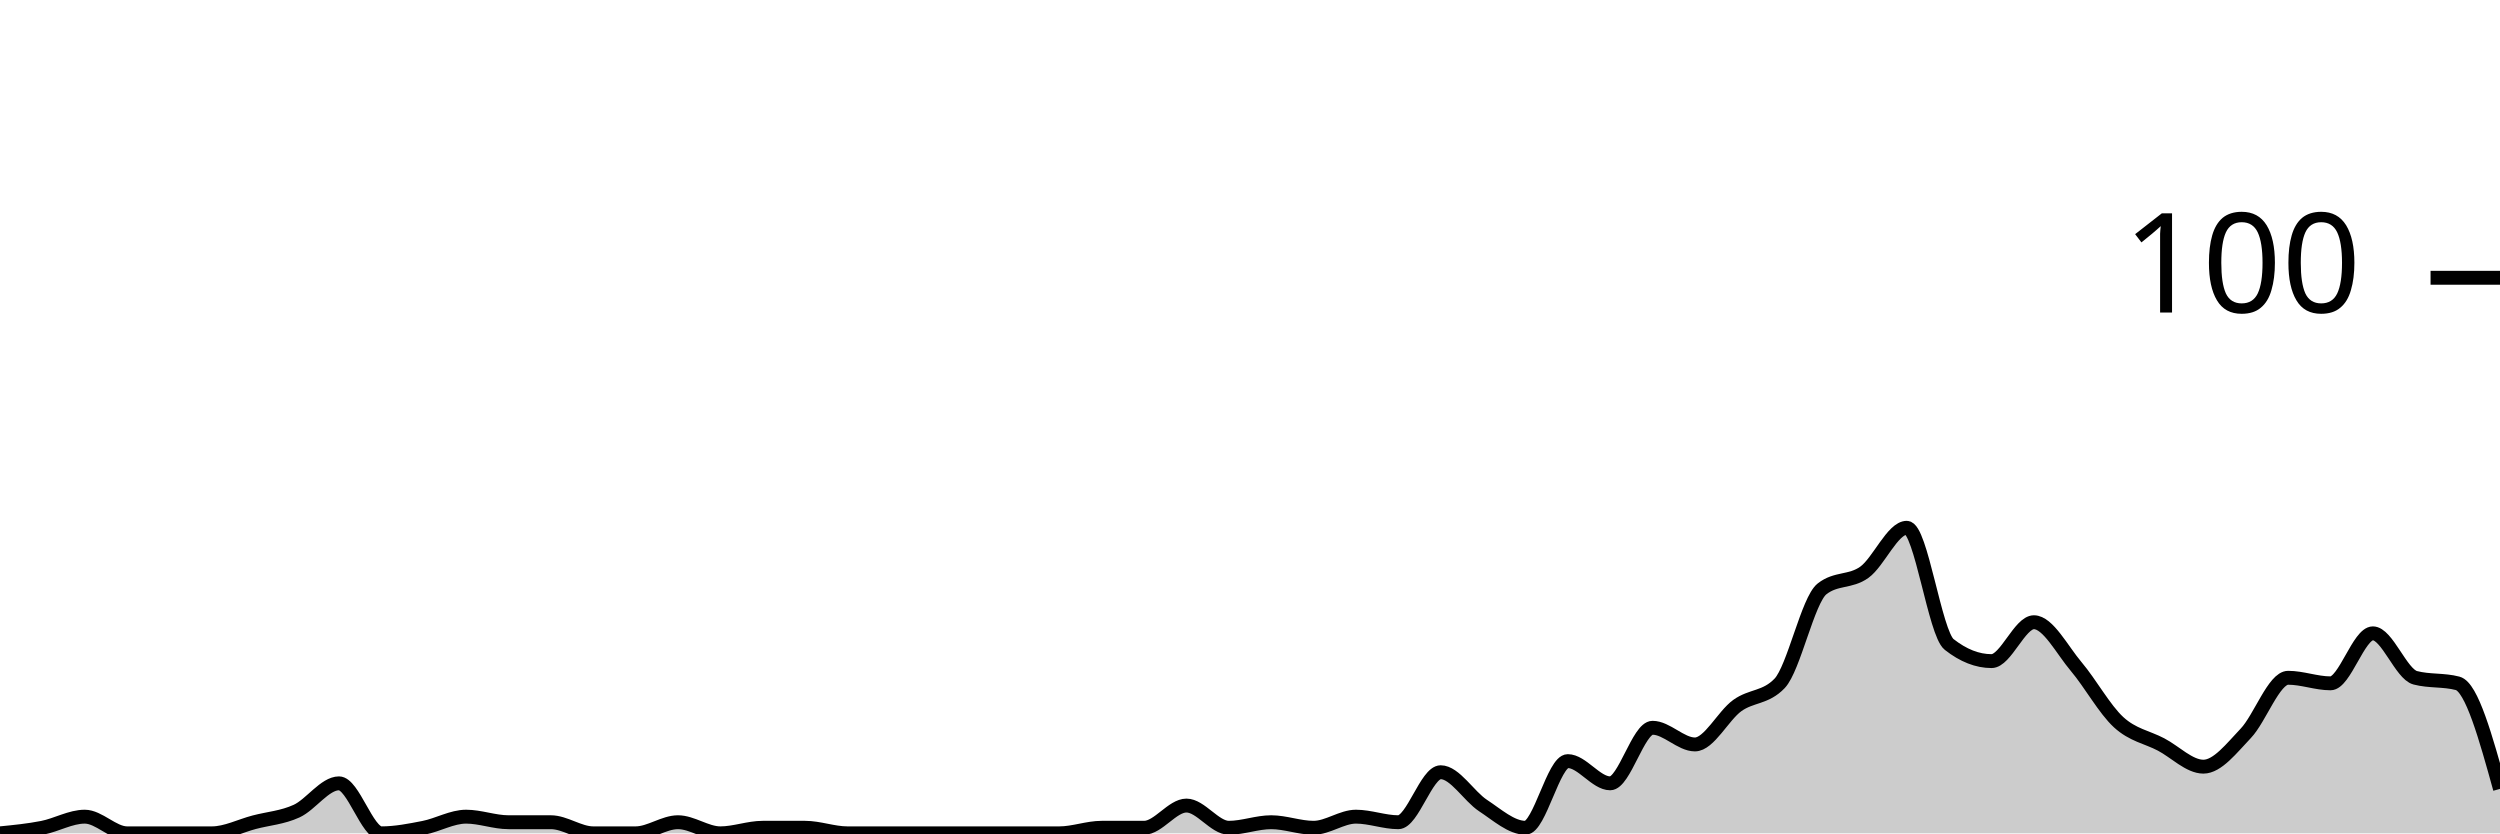
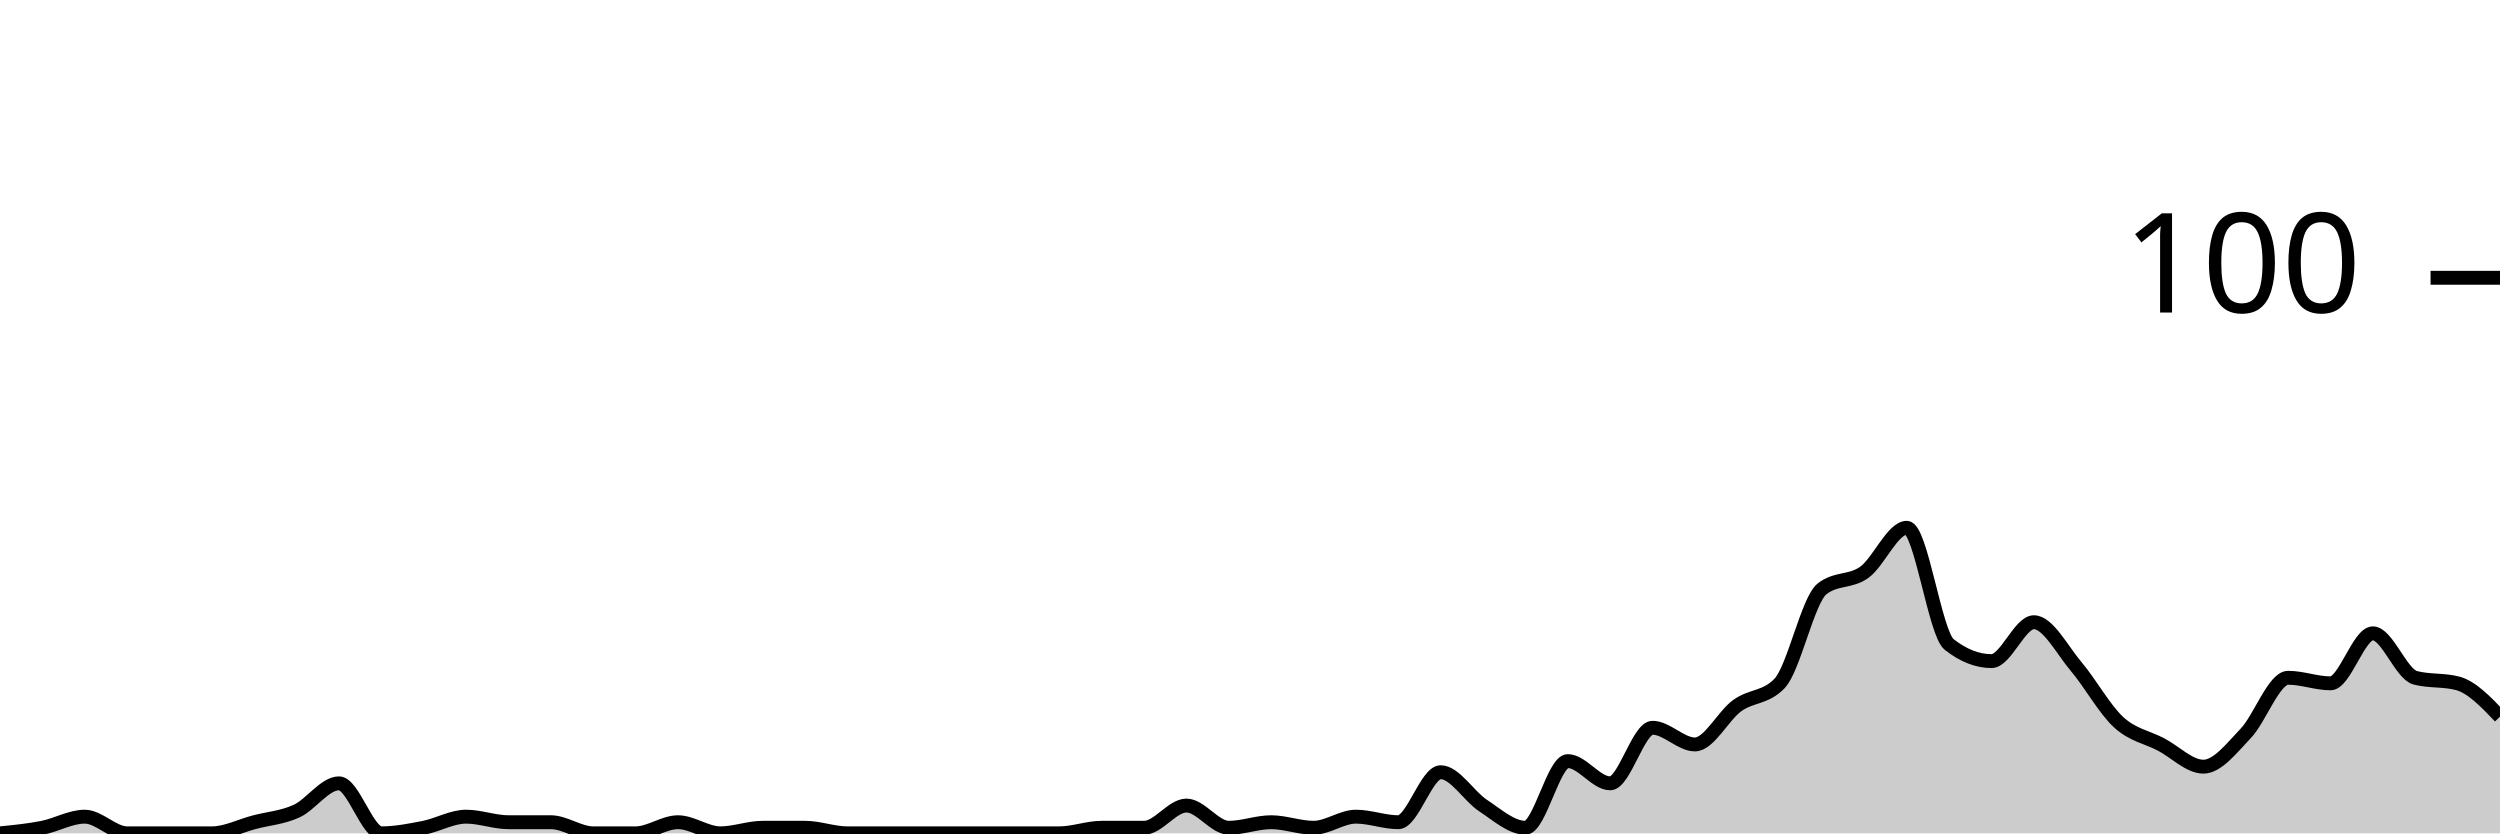
<svg xmlns="http://www.w3.org/2000/svg" viewBox="0 0 180 60">
  <g transform="translate(0,20)">
-     <path class="area" fill="rgba(0, 0, 0, 0.2)" d="M0,40C1.017,39.9,2.034,39.8,3.051,39.6C4.068,39.4,5.085,38.8,6.102,38.8C7.119,38.8,8.136,40,9.153,40C10.169,40,11.186,40,12.203,40C13.22,40,14.237,40,15.254,40C16.271,40,17.288,39.467,18.305,39.2C19.322,38.933,20.339,38.867,21.356,38.4C22.373,37.933,23.39,36.4,24.407,36.4C25.424,36.4,26.441,40,27.458,40C28.475,40,29.492,39.8,30.508,39.6C31.525,39.4,32.542,38.8,33.559,38.8C34.576,38.8,35.593,39.2,36.61,39.2C37.627,39.2,38.644,39.2,39.661,39.2C40.678,39.2,41.695,40,42.712,40C43.729,40,44.746,40,45.763,40C46.78,40,47.797,39.2,48.814,39.2C49.831,39.2,50.847,40,51.864,40C52.881,40,53.898,39.6,54.915,39.6C55.932,39.6,56.949,39.6,57.966,39.6C58.983,39.6,60,40,61.017,40C62.034,40,63.051,40,64.068,40C65.085,40,66.102,40,67.119,40C68.136,40,69.153,40,70.169,40C71.186,40,72.203,40,73.22,40C74.237,40,75.254,40,76.271,40C77.288,40,78.305,39.6,79.322,39.6C80.339,39.6,81.356,39.6,82.373,39.6C83.39,39.6,84.407,38,85.424,38C86.441,38,87.458,39.6,88.475,39.6C89.492,39.6,90.508,39.2,91.525,39.2C92.542,39.2,93.559,39.6,94.576,39.6C95.593,39.6,96.61,38.8,97.627,38.8C98.644,38.8,99.661,39.2,100.678,39.2C101.695,39.2,102.712,35.6,103.729,35.6C104.746,35.6,105.763,37.333,106.78,38C107.797,38.667,108.814,39.6,109.831,39.6C110.847,39.6,111.864,34.8,112.881,34.8C113.898,34.8,114.915,36.4,115.932,36.4C116.949,36.4,117.966,32.4,118.983,32.4C120,32.4,121.017,33.6,122.034,33.6C123.051,33.6,124.068,31.533,125.085,30.8C126.102,30.067,127.119,30.267,128.136,29.2C129.153,28.133,130.169,23.2,131.186,22.4C132.203,21.6,133.22,21.933,134.237,21.2C135.254,20.467,136.271,18,137.288,18C138.305,18,139.322,25.6,140.339,26.4C141.356,27.2,142.373,27.6,143.39,27.6C144.407,27.6,145.424,24.8,146.441,24.8C147.458,24.8,148.475,26.8,149.492,28C150.508,29.2,151.525,31.067,152.542,32C153.559,32.933,154.576,33.067,155.593,33.6C156.61,34.133,157.627,35.2,158.644,35.2C159.661,35.2,160.678,33.867,161.695,32.8C162.712,31.733,163.729,28.8,164.746,28.8C165.763,28.8,166.78,29.2,167.797,29.2C168.814,29.2,169.831,25.6,170.847,25.6C171.864,25.6,172.881,28.533,173.898,28.8C174.915,29.067,175.932,28.933,176.949,29.2C177.966,29.467,178.983,33.133,180,36.8L180,40C178.983,40,177.966,40,176.949,40C175.932,40,174.915,40,173.898,40C172.881,40,171.864,40,170.847,40C169.831,40,168.814,40,167.797,40C166.78,40,165.763,40,164.746,40C163.729,40,162.712,40,161.695,40C160.678,40,159.661,40,158.644,40C157.627,40,156.61,40,155.593,40C154.576,40,153.559,40,152.542,40C151.525,40,150.508,40,149.492,40C148.475,40,147.458,40,146.441,40C145.424,40,144.407,40,143.39,40C142.373,40,141.356,40,140.339,40C139.322,40,138.305,40,137.288,40C136.271,40,135.254,40,134.237,40C133.22,40,132.203,40,131.186,40C130.169,40,129.153,40,128.136,40C127.119,40,126.102,40,125.085,40C124.068,40,123.051,40,122.034,40C121.017,40,120,40,118.983,40C117.966,40,116.949,40,115.932,40C114.915,40,113.898,40,112.881,40C111.864,40,110.847,40,109.831,40C108.814,40,107.797,40,106.78,40C105.763,40,104.746,40,103.729,40C102.712,40,101.695,40,100.678,40C99.661,40,98.644,40,97.627,40C96.61,40,95.593,40,94.576,40C93.559,40,92.542,40,91.525,40C90.508,40,89.492,40,88.475,40C87.458,40,86.441,40,85.424,40C84.407,40,83.39,40,82.373,40C81.356,40,80.339,40,79.322,40C78.305,40,77.288,40,76.271,40C75.254,40,74.237,40,73.22,40C72.203,40,71.186,40,70.169,40C69.153,40,68.136,40,67.119,40C66.102,40,65.085,40,64.068,40C63.051,40,62.034,40,61.017,40C60,40,58.983,40,57.966,40C56.949,40,55.932,40,54.915,40C53.898,40,52.881,40,51.864,40C50.847,40,49.831,40,48.814,40C47.797,40,46.78,40,45.763,40C44.746,40,43.729,40,42.712,40C41.695,40,40.678,40,39.661,40C38.644,40,37.627,40,36.61,40C35.593,40,34.576,40,33.559,40C32.542,40,31.525,40,30.508,40C29.492,40,28.475,40,27.458,40C26.441,40,25.424,40,24.407,40C23.39,40,22.373,40,21.356,40C20.339,40,19.322,40,18.305,40C17.288,40,16.271,40,15.254,40C14.237,40,13.22,40,12.203,40C11.186,40,10.169,40,9.153,40C8.136,40,7.119,40,6.102,40C5.085,40,4.068,40,3.051,40C2.034,40,1.017,40,0,40Z" />
-     <path class="line" stroke="black" fill="none" d="M0,40C1.017,39.9,2.034,39.8,3.051,39.6C4.068,39.4,5.085,38.8,6.102,38.8C7.119,38.8,8.136,40,9.153,40C10.169,40,11.186,40,12.203,40C13.22,40,14.237,40,15.254,40C16.271,40,17.288,39.467,18.305,39.2C19.322,38.933,20.339,38.867,21.356,38.4C22.373,37.933,23.39,36.4,24.407,36.4C25.424,36.4,26.441,40,27.458,40C28.475,40,29.492,39.8,30.508,39.6C31.525,39.4,32.542,38.8,33.559,38.8C34.576,38.8,35.593,39.2,36.61,39.2C37.627,39.2,38.644,39.2,39.661,39.2C40.678,39.2,41.695,40,42.712,40C43.729,40,44.746,40,45.763,40C46.78,40,47.797,39.2,48.814,39.2C49.831,39.2,50.847,40,51.864,40C52.881,40,53.898,39.6,54.915,39.6C55.932,39.6,56.949,39.6,57.966,39.6C58.983,39.6,60,40,61.017,40C62.034,40,63.051,40,64.068,40C65.085,40,66.102,40,67.119,40C68.136,40,69.153,40,70.169,40C71.186,40,72.203,40,73.22,40C74.237,40,75.254,40,76.271,40C77.288,40,78.305,39.6,79.322,39.6C80.339,39.6,81.356,39.6,82.373,39.6C83.39,39.6,84.407,38,85.424,38C86.441,38,87.458,39.6,88.475,39.6C89.492,39.6,90.508,39.2,91.525,39.2C92.542,39.2,93.559,39.6,94.576,39.6C95.593,39.6,96.61,38.8,97.627,38.8C98.644,38.8,99.661,39.2,100.678,39.2C101.695,39.2,102.712,35.6,103.729,35.6C104.746,35.6,105.763,37.333,106.78,38C107.797,38.667,108.814,39.6,109.831,39.6C110.847,39.6,111.864,34.8,112.881,34.8C113.898,34.8,114.915,36.4,115.932,36.4C116.949,36.4,117.966,32.4,118.983,32.4C120,32.4,121.017,33.6,122.034,33.6C123.051,33.6,124.068,31.533,125.085,30.8C126.102,30.067,127.119,30.267,128.136,29.2C129.153,28.133,130.169,23.2,131.186,22.4C132.203,21.6,133.22,21.933,134.237,21.2C135.254,20.467,136.271,18,137.288,18C138.305,18,139.322,25.6,140.339,26.4C141.356,27.2,142.373,27.6,143.39,27.6C144.407,27.6,145.424,24.8,146.441,24.8C147.458,24.8,148.475,26.8,149.492,28C150.508,29.2,151.525,31.067,152.542,32C153.559,32.933,154.576,33.067,155.593,33.6C156.61,34.133,157.627,35.2,158.644,35.2C159.661,35.2,160.678,33.867,161.695,32.8C162.712,31.733,163.729,28.8,164.746,28.8C165.763,28.8,166.78,29.2,167.797,29.2C168.814,29.2,169.831,25.6,170.847,25.6C171.864,25.6,172.881,28.533,173.898,28.8C174.915,29.067,175.932,28.933,176.949,29.2C177.966,29.467,178.983,33.133,180,36.8" />
+     <path class="area" fill="rgba(0, 0, 0, 0.2)" d="M0,40C1.017,39.9,2.034,39.8,3.051,39.6C4.068,39.4,5.085,38.8,6.102,38.8C7.119,38.8,8.136,40,9.153,40C10.169,40,11.186,40,12.203,40C13.22,40,14.237,40,15.254,40C16.271,40,17.288,39.467,18.305,39.2C19.322,38.933,20.339,38.867,21.356,38.4C22.373,37.933,23.39,36.4,24.407,36.4C25.424,36.4,26.441,40,27.458,40C28.475,40,29.492,39.8,30.508,39.6C31.525,39.4,32.542,38.8,33.559,38.8C34.576,38.8,35.593,39.2,36.61,39.2C37.627,39.2,38.644,39.2,39.661,39.2C40.678,39.2,41.695,40,42.712,40C43.729,40,44.746,40,45.763,40C46.78,40,47.797,39.2,48.814,39.2C49.831,39.2,50.847,40,51.864,40C52.881,40,53.898,39.6,54.915,39.6C55.932,39.6,56.949,39.6,57.966,39.6C58.983,39.6,60,40,61.017,40C62.034,40,63.051,40,64.068,40C65.085,40,66.102,40,67.119,40C68.136,40,69.153,40,70.169,40C71.186,40,72.203,40,73.22,40C74.237,40,75.254,40,76.271,40C77.288,40,78.305,39.6,79.322,39.6C80.339,39.6,81.356,39.6,82.373,39.6C83.39,39.6,84.407,38,85.424,38C86.441,38,87.458,39.6,88.475,39.6C89.492,39.6,90.508,39.2,91.525,39.2C92.542,39.2,93.559,39.6,94.576,39.6C95.593,39.6,96.61,38.8,97.627,38.8C98.644,38.8,99.661,39.2,100.678,39.2C101.695,39.2,102.712,35.6,103.729,35.6C104.746,35.6,105.763,37.333,106.78,38C107.797,38.667,108.814,39.6,109.831,39.6C110.847,39.6,111.864,34.8,112.881,34.8C113.898,34.8,114.915,36.4,115.932,36.4C116.949,36.4,117.966,32.4,118.983,32.4C120,32.4,121.017,33.6,122.034,33.6C123.051,33.6,124.068,31.533,125.085,30.8C126.102,30.067,127.119,30.267,128.136,29.2C129.153,28.133,130.169,23.2,131.186,22.4C132.203,21.6,133.22,21.933,134.237,21.2C135.254,20.467,136.271,18,137.288,18C138.305,18,139.322,25.6,140.339,26.4C141.356,27.2,142.373,27.6,143.39,27.6C144.407,27.6,145.424,24.8,146.441,24.8C147.458,24.8,148.475,26.8,149.492,28C150.508,29.2,151.525,31.067,152.542,32C153.559,32.933,154.576,33.067,155.593,33.6C156.61,34.133,157.627,35.2,158.644,35.2C159.661,35.2,160.678,33.867,161.695,32.8C162.712,31.733,163.729,28.8,164.746,28.8C165.763,28.8,166.78,29.2,167.797,29.2C168.814,29.2,169.831,25.6,170.847,25.6C171.864,25.6,172.881,28.533,173.898,28.8C174.915,29.067,175.932,28.933,176.949,29.2C177.966,29.467,178.983,30.533,180,31.6L180,40C178.983,40,177.966,40,176.949,40C175.932,40,174.915,40,173.898,40C172.881,40,171.864,40,170.847,40C169.831,40,168.814,40,167.797,40C166.78,40,165.763,40,164.746,40C163.729,40,162.712,40,161.695,40C160.678,40,159.661,40,158.644,40C157.627,40,156.61,40,155.593,40C154.576,40,153.559,40,152.542,40C151.525,40,150.508,40,149.492,40C148.475,40,147.458,40,146.441,40C145.424,40,144.407,40,143.39,40C142.373,40,141.356,40,140.339,40C139.322,40,138.305,40,137.288,40C136.271,40,135.254,40,134.237,40C133.22,40,132.203,40,131.186,40C130.169,40,129.153,40,128.136,40C127.119,40,126.102,40,125.085,40C124.068,40,123.051,40,122.034,40C121.017,40,120,40,118.983,40C117.966,40,116.949,40,115.932,40C114.915,40,113.898,40,112.881,40C111.864,40,110.847,40,109.831,40C108.814,40,107.797,40,106.78,40C105.763,40,104.746,40,103.729,40C102.712,40,101.695,40,100.678,40C99.661,40,98.644,40,97.627,40C96.61,40,95.593,40,94.576,40C93.559,40,92.542,40,91.525,40C90.508,40,89.492,40,88.475,40C87.458,40,86.441,40,85.424,40C84.407,40,83.39,40,82.373,40C81.356,40,80.339,40,79.322,40C78.305,40,77.288,40,76.271,40C75.254,40,74.237,40,73.22,40C72.203,40,71.186,40,70.169,40C69.153,40,68.136,40,67.119,40C66.102,40,65.085,40,64.068,40C63.051,40,62.034,40,61.017,40C60,40,58.983,40,57.966,40C56.949,40,55.932,40,54.915,40C53.898,40,52.881,40,51.864,40C50.847,40,49.831,40,48.814,40C47.797,40,46.78,40,45.763,40C44.746,40,43.729,40,42.712,40C41.695,40,40.678,40,39.661,40C38.644,40,37.627,40,36.61,40C35.593,40,34.576,40,33.559,40C32.542,40,31.525,40,30.508,40C29.492,40,28.475,40,27.458,40C26.441,40,25.424,40,24.407,40C23.39,40,22.373,40,21.356,40C20.339,40,19.322,40,18.305,40C17.288,40,16.271,40,15.254,40C14.237,40,13.22,40,12.203,40C11.186,40,10.169,40,9.153,40C8.136,40,7.119,40,6.102,40C5.085,40,4.068,40,3.051,40C2.034,40,1.017,40,0,40Z" />
+     <path class="line" stroke="black" fill="none" d="M0,40C1.017,39.9,2.034,39.8,3.051,39.6C4.068,39.4,5.085,38.8,6.102,38.8C7.119,38.8,8.136,40,9.153,40C10.169,40,11.186,40,12.203,40C13.22,40,14.237,40,15.254,40C16.271,40,17.288,39.467,18.305,39.2C19.322,38.933,20.339,38.867,21.356,38.4C22.373,37.933,23.39,36.4,24.407,36.4C25.424,36.4,26.441,40,27.458,40C28.475,40,29.492,39.8,30.508,39.6C31.525,39.4,32.542,38.8,33.559,38.8C34.576,38.8,35.593,39.2,36.61,39.2C37.627,39.2,38.644,39.2,39.661,39.2C40.678,39.2,41.695,40,42.712,40C43.729,40,44.746,40,45.763,40C46.78,40,47.797,39.2,48.814,39.2C49.831,39.2,50.847,40,51.864,40C52.881,40,53.898,39.6,54.915,39.6C55.932,39.6,56.949,39.6,57.966,39.6C58.983,39.6,60,40,61.017,40C62.034,40,63.051,40,64.068,40C65.085,40,66.102,40,67.119,40C68.136,40,69.153,40,70.169,40C71.186,40,72.203,40,73.22,40C74.237,40,75.254,40,76.271,40C77.288,40,78.305,39.6,79.322,39.6C80.339,39.6,81.356,39.6,82.373,39.6C83.39,39.6,84.407,38,85.424,38C86.441,38,87.458,39.6,88.475,39.6C89.492,39.6,90.508,39.2,91.525,39.2C92.542,39.2,93.559,39.6,94.576,39.6C95.593,39.6,96.61,38.8,97.627,38.8C98.644,38.8,99.661,39.2,100.678,39.2C101.695,39.2,102.712,35.6,103.729,35.6C104.746,35.6,105.763,37.333,106.78,38C107.797,38.667,108.814,39.6,109.831,39.6C110.847,39.6,111.864,34.8,112.881,34.8C113.898,34.8,114.915,36.4,115.932,36.4C116.949,36.4,117.966,32.4,118.983,32.4C120,32.4,121.017,33.6,122.034,33.6C123.051,33.6,124.068,31.533,125.085,30.8C126.102,30.067,127.119,30.267,128.136,29.2C129.153,28.133,130.169,23.2,131.186,22.4C132.203,21.6,133.22,21.933,134.237,21.2C135.254,20.467,136.271,18,137.288,18C138.305,18,139.322,25.6,140.339,26.4C141.356,27.2,142.373,27.6,143.39,27.6C144.407,27.6,145.424,24.8,146.441,24.8C147.458,24.8,148.475,26.8,149.492,28C150.508,29.2,151.525,31.067,152.542,32C153.559,32.933,154.576,33.067,155.593,33.6C156.61,34.133,157.627,35.2,158.644,35.2C159.661,35.2,160.678,33.867,161.695,32.8C162.712,31.733,163.729,28.8,164.746,28.8C165.763,28.8,166.78,29.2,167.797,29.2C168.814,29.2,169.831,25.6,170.847,25.6C171.864,25.6,172.881,28.533,173.898,28.8C174.915,29.067,175.932,28.933,176.949,29.2C177.966,29.467,178.983,30.533,180,31.6" />
    <path class="axis-ceiling" stroke-width="1" stroke="black" fill="none" d="M175,0L180,0" />
    <text class="axis-ceiling-label" font-family="sans-serif" text-anchor="end" font-size="10px" x="170" y="2.5">100</text>
  </g>
</svg>
